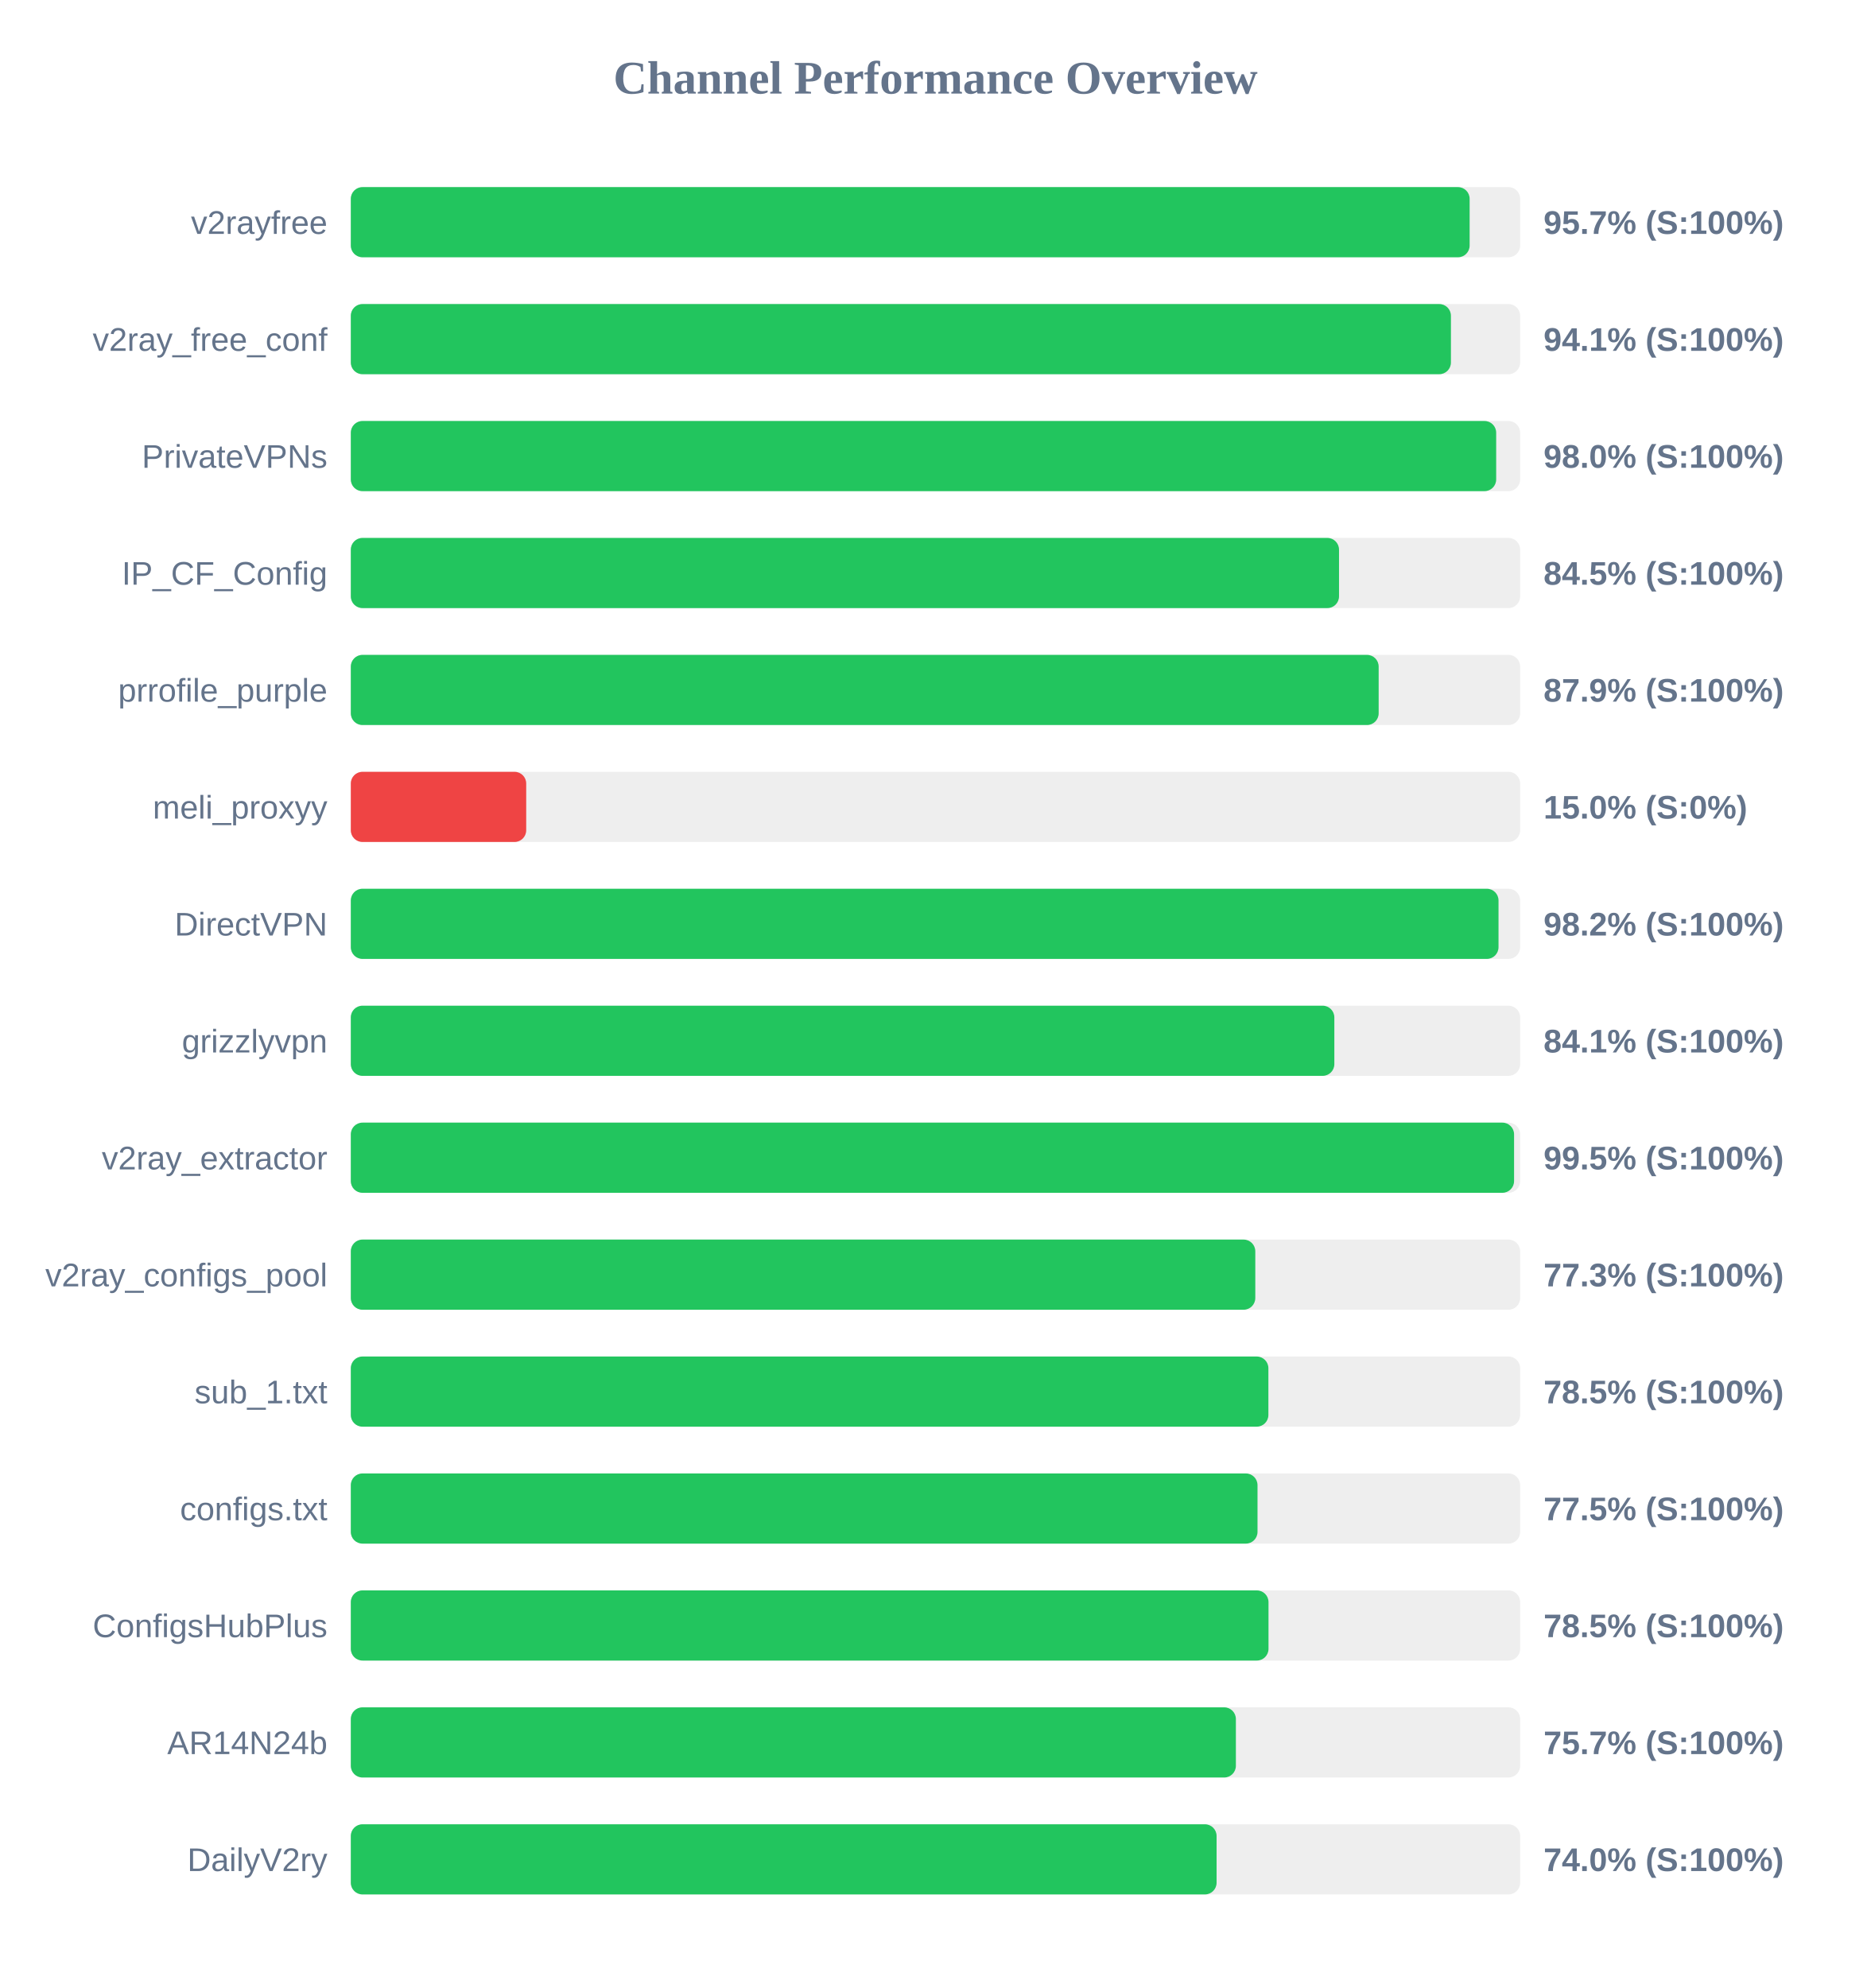
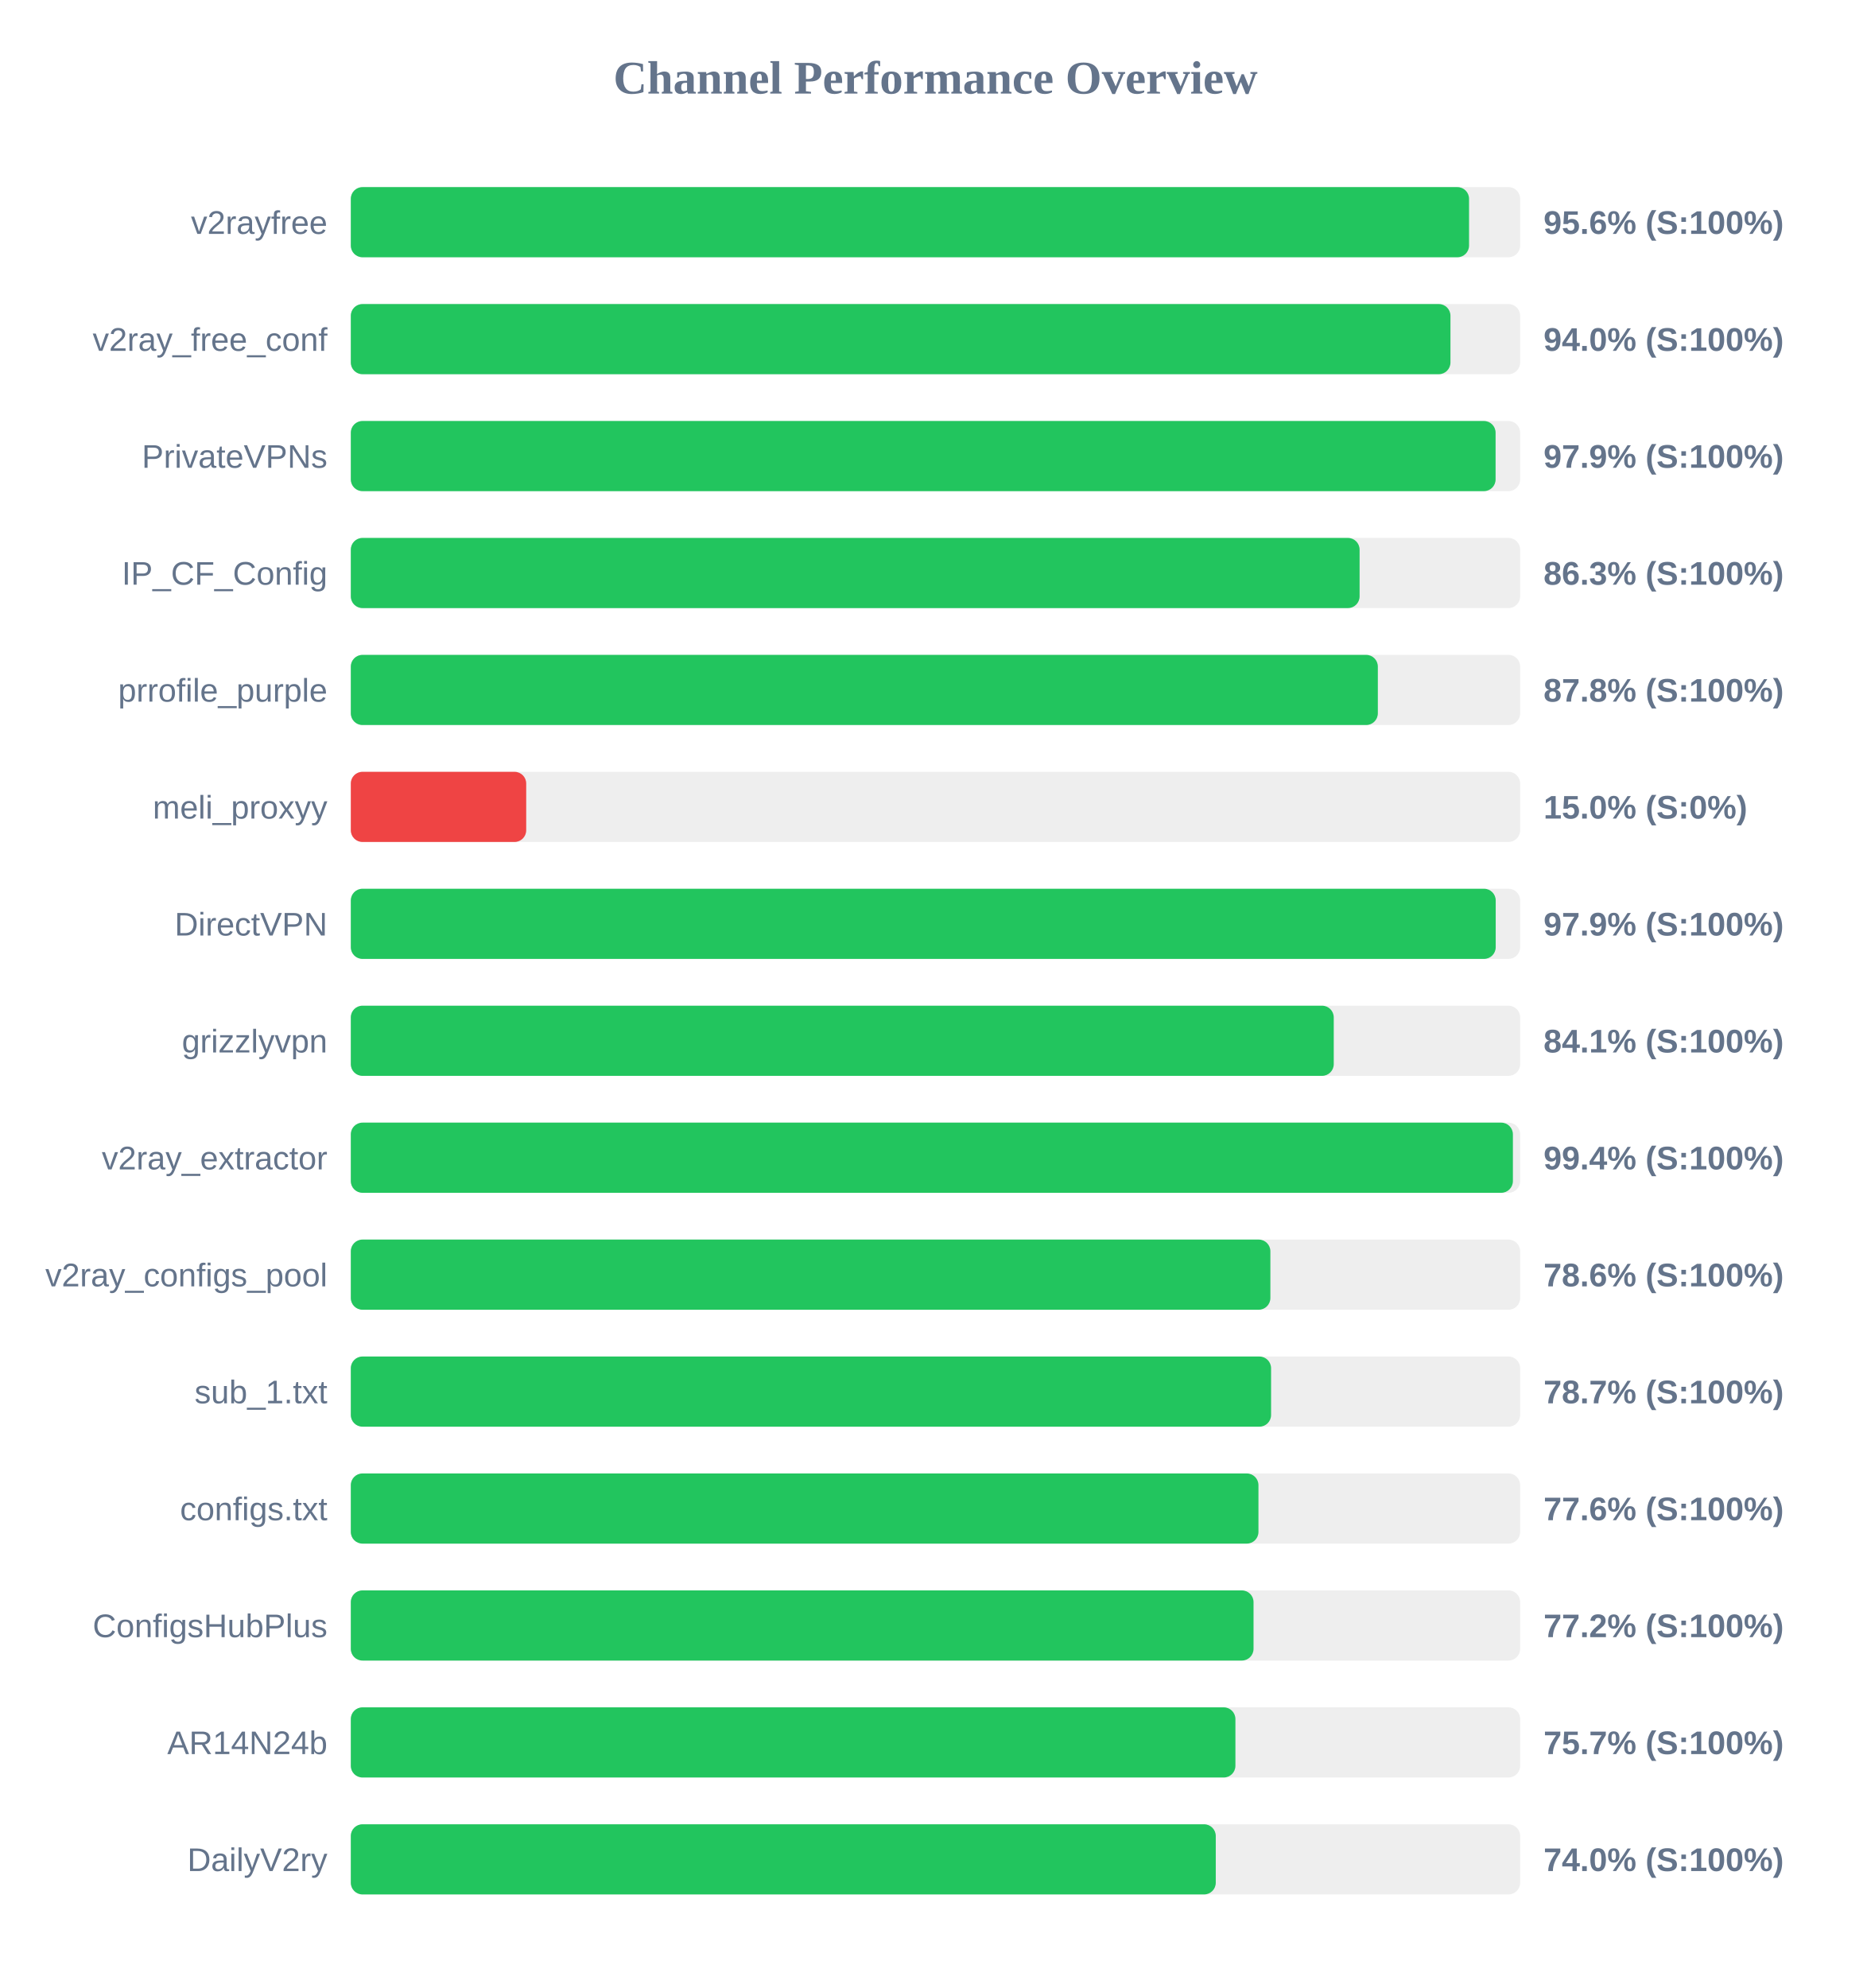
<svg xmlns="http://www.w3.org/2000/svg" width="800" height="850" version="1.1">
  <style>
        .row { font: 14px Arial; fill: #64748b; }
        .score { font: bold 14px Arial; fill: #64748b; }
    </style>
  <text x="400" y="40" text-anchor="middle" font-size="20px" font-weight="bold" fill="#64748b">Channel Performance Overview</text>
  <rect x="150" y="80" width="500" height="30" fill="#eee" rx="5" />
-   <rect x="150" y="80" width="478.4" height="30" fill="#22c55e" rx="5" />
+   <rect x="150" y="80" width="478.15" height="30" fill="#22c55e" rx="5" />
  <text x="140" y="100" text-anchor="end" class="row">v2rayfree</text>
-   <text x="660" y="100" text-anchor="start" class="score">95.7% (S:100%)</text>
+   <text x="660" y="100" text-anchor="start" class="score">95.6% (S:100%)</text>
  <rect x="150" y="130" width="500" height="30" fill="#eee" rx="5" />
-   <rect x="150" y="130" width="470.4" height="30" fill="#22c55e" rx="5" />
+   <rect x="150" y="130" width="470.2" height="30" fill="#22c55e" rx="5" />
  <text x="140" y="150" text-anchor="end" class="row">v2ray_free_conf</text>
-   <text x="660" y="150" text-anchor="start" class="score">94.1% (S:100%)</text>
+   <text x="660" y="150" text-anchor="start" class="score">94.0% (S:100%)</text>
  <rect x="150" y="180" width="500" height="30" fill="#eee" rx="5" />
-   <rect x="150" y="180" width="489.75" height="30" fill="#22c55e" rx="5" />
+   <rect x="150" y="180" width="489.5" height="30" fill="#22c55e" rx="5" />
  <text x="140" y="200" text-anchor="end" class="row">PrivateVPNs</text>
-   <text x="660" y="200" text-anchor="start" class="score">98.0% (S:100%)</text>
+   <text x="660" y="200" text-anchor="start" class="score">97.9% (S:100%)</text>
  <rect x="150" y="230" width="500" height="30" fill="#eee" rx="5" />
-   <rect x="150" y="230" width="422.55" height="30" fill="#22c55e" rx="5" />
+   <rect x="150" y="230" width="431.35" height="30" fill="#22c55e" rx="5" />
  <text x="140" y="250" text-anchor="end" class="row">IP_CF_Config</text>
-   <text x="660" y="250" text-anchor="start" class="score">84.5% (S:100%)</text>
+   <text x="660" y="250" text-anchor="start" class="score">86.3% (S:100%)</text>
  <rect x="150" y="280" width="500" height="30" fill="#eee" rx="5" />
-   <rect x="150" y="280" width="439.5" height="30" fill="#22c55e" rx="5" />
+   <rect x="150" y="280" width="439.15" height="30" fill="#22c55e" rx="5" />
  <text x="140" y="300" text-anchor="end" class="row">prrofile_purple</text>
-   <text x="660" y="300" text-anchor="start" class="score">87.9% (S:100%)</text>
+   <text x="660" y="300" text-anchor="start" class="score">87.8% (S:100%)</text>
  <rect x="150" y="330" width="500" height="30" fill="#eee" rx="5" />
  <rect x="150" y="330" width="75.0" height="30" fill="#ef4444" rx="5" />
  <text x="140" y="350" text-anchor="end" class="row">meli_proxyy</text>
  <text x="660" y="350" text-anchor="start" class="score">15.0% (S:0%)</text>
  <rect x="150" y="380" width="500" height="30" fill="#eee" rx="5" />
-   <rect x="150" y="380" width="490.75" height="30" fill="#22c55e" rx="5" />
+   <rect x="150" y="380" width="489.55" height="30" fill="#22c55e" rx="5" />
  <text x="140" y="400" text-anchor="end" class="row">DirectVPN</text>
-   <text x="660" y="400" text-anchor="start" class="score">98.2% (S:100%)</text>
+   <text x="660" y="400" text-anchor="start" class="score">97.9% (S:100%)</text>
  <rect x="150" y="430" width="500" height="30" fill="#eee" rx="5" />
-   <rect x="150" y="430" width="420.55" height="30" fill="#22c55e" rx="5" />
+   <rect x="150" y="430" width="420.3" height="30" fill="#22c55e" rx="5" />
  <text x="140" y="450" text-anchor="end" class="row">grizzlyvpn</text>
  <text x="660" y="450" text-anchor="start" class="score">84.1% (S:100%)</text>
  <rect x="150" y="480" width="500" height="30" fill="#eee" rx="5" />
-   <rect x="150" y="480" width="497.4" height="30" fill="#22c55e" rx="5" />
+   <rect x="150" y="480" width="496.9" height="30" fill="#22c55e" rx="5" />
  <text x="140" y="500" text-anchor="end" class="row">v2ray_extractor</text>
-   <text x="660" y="500" text-anchor="start" class="score">99.5% (S:100%)</text>
+   <text x="660" y="500" text-anchor="start" class="score">99.4% (S:100%)</text>
  <rect x="150" y="530" width="500" height="30" fill="#eee" rx="5" />
-   <rect x="150" y="530" width="386.75" height="30" fill="#22c55e" rx="5" />
+   <rect x="150" y="530" width="393.2" height="30" fill="#22c55e" rx="5" />
  <text x="140" y="550" text-anchor="end" class="row">v2ray_configs_pool</text>
-   <text x="660" y="550" text-anchor="start" class="score">77.3% (S:100%)</text>
+   <text x="660" y="550" text-anchor="start" class="score">78.6% (S:100%)</text>
  <rect x="150" y="580" width="500" height="30" fill="#eee" rx="5" />
-   <rect x="150" y="580" width="392.35" height="30" fill="#22c55e" rx="5" />
+   <rect x="150" y="580" width="393.5" height="30" fill="#22c55e" rx="5" />
  <text x="140" y="600" text-anchor="end" class="row">sub_1.txt</text>
-   <text x="660" y="600" text-anchor="start" class="score">78.5% (S:100%)</text>
+   <text x="660" y="600" text-anchor="start" class="score">78.7% (S:100%)</text>
  <rect x="150" y="630" width="500" height="30" fill="#eee" rx="5" />
-   <rect x="150" y="630" width="387.7" height="30" fill="#22c55e" rx="5" />
+   <rect x="150" y="630" width="388.1" height="30" fill="#22c55e" rx="5" />
  <text x="140" y="650" text-anchor="end" class="row">configs.txt</text>
-   <text x="660" y="650" text-anchor="start" class="score">77.5% (S:100%)</text>
+   <text x="660" y="650" text-anchor="start" class="score">77.6% (S:100%)</text>
  <rect x="150" y="680" width="500" height="30" fill="#eee" rx="5" />
-   <rect x="150" y="680" width="392.4" height="30" fill="#22c55e" rx="5" />
+   <rect x="150" y="680" width="386.0" height="30" fill="#22c55e" rx="5" />
  <text x="140" y="700" text-anchor="end" class="row">ConfigsHubPlus</text>
-   <text x="660" y="700" text-anchor="start" class="score">78.5% (S:100%)</text>
+   <text x="660" y="700" text-anchor="start" class="score">77.2% (S:100%)</text>
  <rect x="150" y="730" width="500" height="30" fill="#eee" rx="5" />
-   <rect x="150" y="730" width="378.45" height="30" fill="#22c55e" rx="5" />
+   <rect x="150" y="730" width="378.25" height="30" fill="#22c55e" rx="5" />
  <text x="140" y="750" text-anchor="end" class="row">AR14N24b</text>
  <text x="660" y="750" text-anchor="start" class="score">75.7% (S:100%)</text>
  <rect x="150" y="780" width="500" height="30" fill="#eee" rx="5" />
-   <rect x="150" y="780" width="370.2" height="30" fill="#22c55e" rx="5" />
+   <rect x="150" y="780" width="369.85" height="30" fill="#22c55e" rx="5" />
  <text x="140" y="800" text-anchor="end" class="row">DailyV2ry</text>
  <text x="660" y="800" text-anchor="start" class="score">74.0% (S:100%)</text>
</svg>
